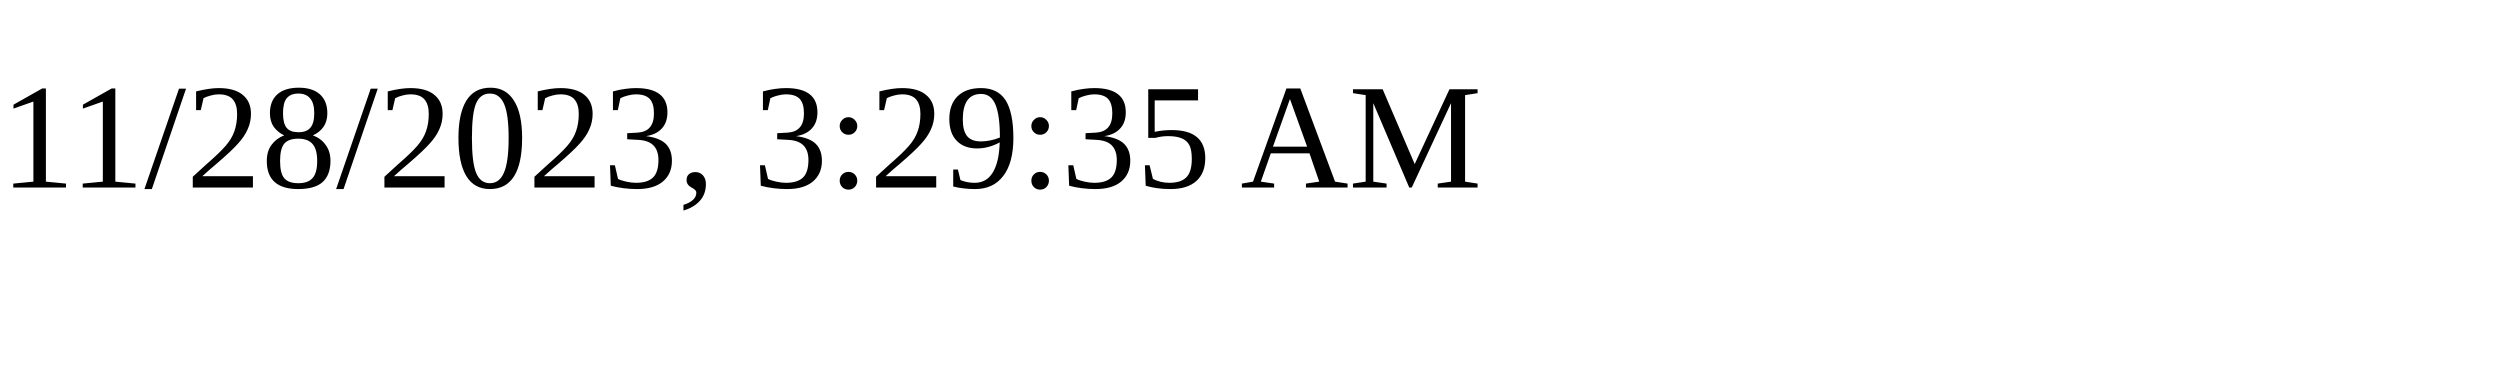
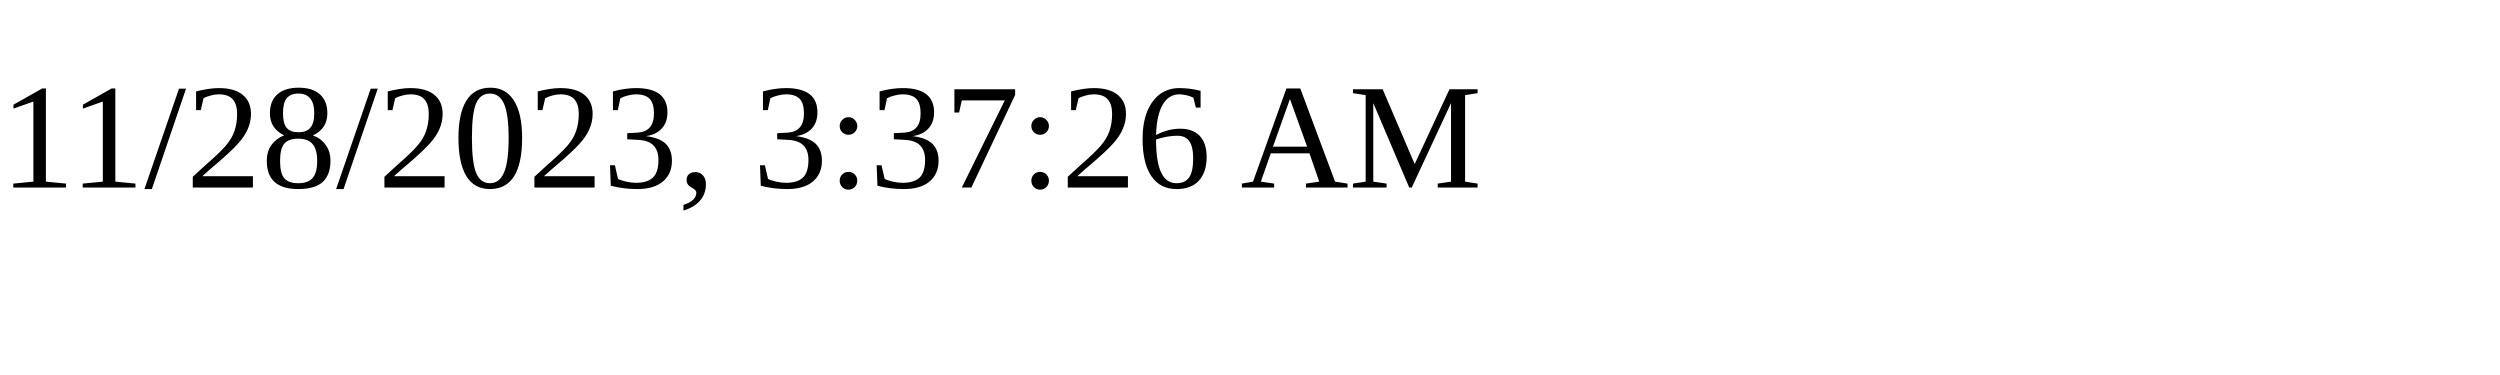
<svg xmlns="http://www.w3.org/2000/svg" height="30" width="200">
-   <text x="0" y="15">11/28/2023, 3:29:35 AM</text>
+   <text x="0" y="15">11/28/2023, 3:37:26 AM</text>
</svg>
